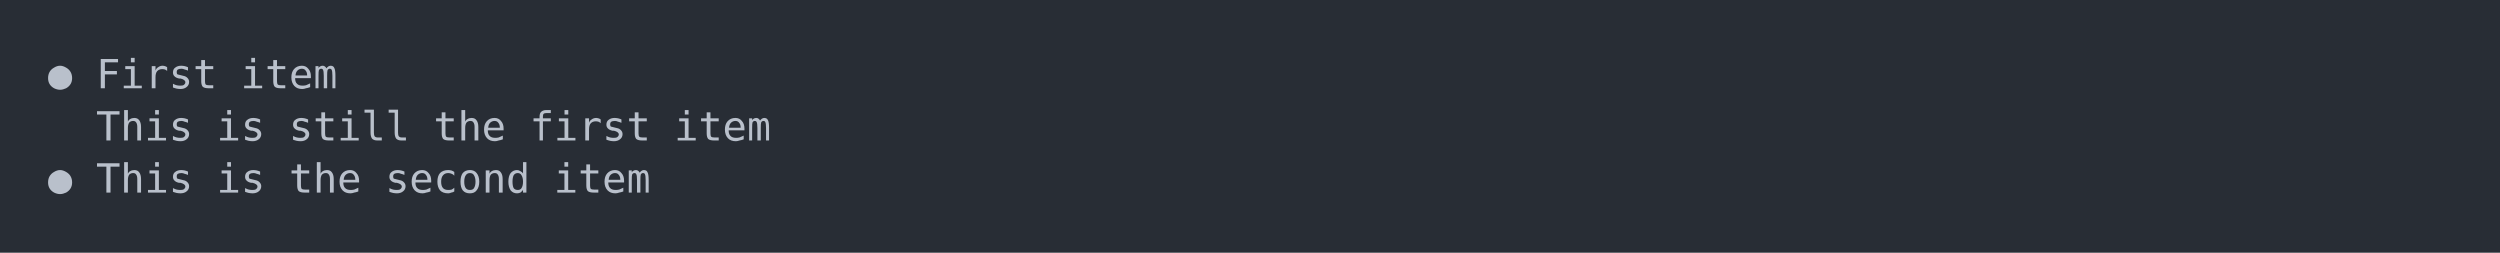
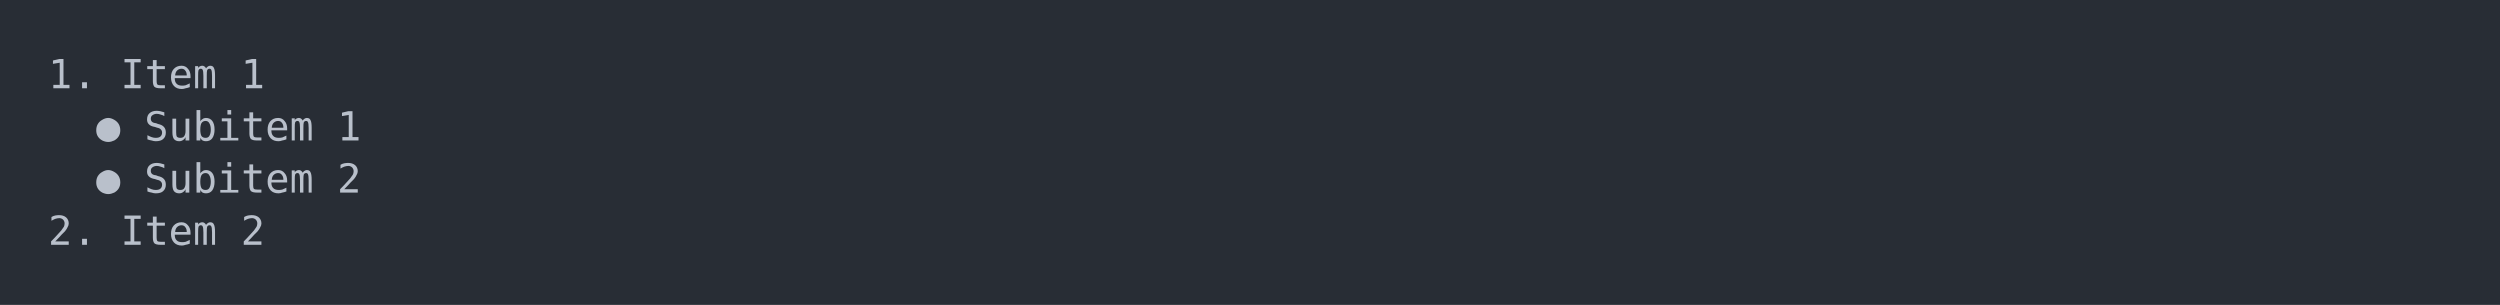
- <svg xmlns="http://www.w3.org/2000/svg" xmlns:xlink="http://www.w3.org/1999/xlink" width="1040" height="105.13">
-   <rect width="1040" height="105.13" rx="0" ry="0" class="a" />
-   <svg height="65.13" viewBox="0 0 100 6.513" width="1000" x="20" y="20">
+ <svg xmlns="http://www.w3.org/2000/svg" xmlns:xlink="http://www.w3.org/1999/xlink" width="1040" height="126.84">
+   <rect width="1040" height="126.84" rx="0" ry="0" class="a" />
+   <svg height="86.84" viewBox="0 0 100 8.684" width="1000" x="20" y="20">
    <style>.a{fill:rgb(40,45,53)}.b{font-family:'Fira Code',Monaco,Consolas,Menlo,'Bitstream Vera Sans Mono','Powerline Symbols',monospace}.c{fill:transparent}.d{fill:rgb(185,192,203);white-space:pre}</style>
    <g font-family="'Fira Code',Monaco,Consolas,Menlo,'Bitstream Vera Sans Mono','Powerline Symbols',monospace" font-size="1.67" class="b">
      <defs>
        <symbol id="a">
-           <rect height="4" width="100" x="0" y="0" class="c" />
+           <rect height="5" width="100" x="0" y="0" class="c" />
        </symbol>
      </defs>
-       <rect height="6.513" width="100" class="a" />
+       <rect height="8.684" width="100" class="a" />
      <svg x="0" y="0" width="100">
        <svg x="0">
          <use xlink:href="#a" />
-           <text x="0" y="1.67" class="d">●</text>
-           <text x="2.004" y="1.67" class="d">First</text>
-           <text x="8.016" y="1.67" class="d">item</text>
-           <text x="2.004" y="3.841" class="d">This</text>
-           <text x="7.014" y="3.841" class="d">is</text>
-           <text x="10.02" y="3.841" class="d">still</text>
-           <text x="16.032" y="3.841" class="d">the</text>
-           <text x="20.04" y="3.841" class="d">first</text>
-           <text x="26.052" y="3.841" class="d">item</text>
-           <text x="0" y="6.012" class="d">●</text>
-           <text x="2.004" y="6.012" class="d">This</text>
-           <text x="7.014" y="6.012" class="d">is</text>
-           <text x="10.02" y="6.012" class="d">the</text>
-           <text x="14.028" y="6.012" class="d">second</text>
-           <text x="21.042" y="6.012" class="d">item</text>
+           <text x="0" y="1.67" class="d">1.</text>
+           <text x="3.006" y="1.67" class="d">Item</text>
+           <text x="8.016" y="1.67" class="d">1</text>
+           <text x="2.004" y="3.841" class="d">●</text>
+           <text x="4.008" y="3.841" class="d">Subitem</text>
+           <text x="12.024" y="3.841" class="d">1</text>
+           <text x="2.004" y="6.012" class="d">●</text>
+           <text x="4.008" y="6.012" class="d">Subitem</text>
+           <text x="12.024" y="6.012" class="d">2</text>
+           <text x="0" y="8.183" class="d">2.</text>
+           <text x="3.006" y="8.183" class="d">Item</text>
+           <text x="8.016" y="8.183" class="d">2</text>
        </svg>
      </svg>
    </g>
  </svg>
</svg>
